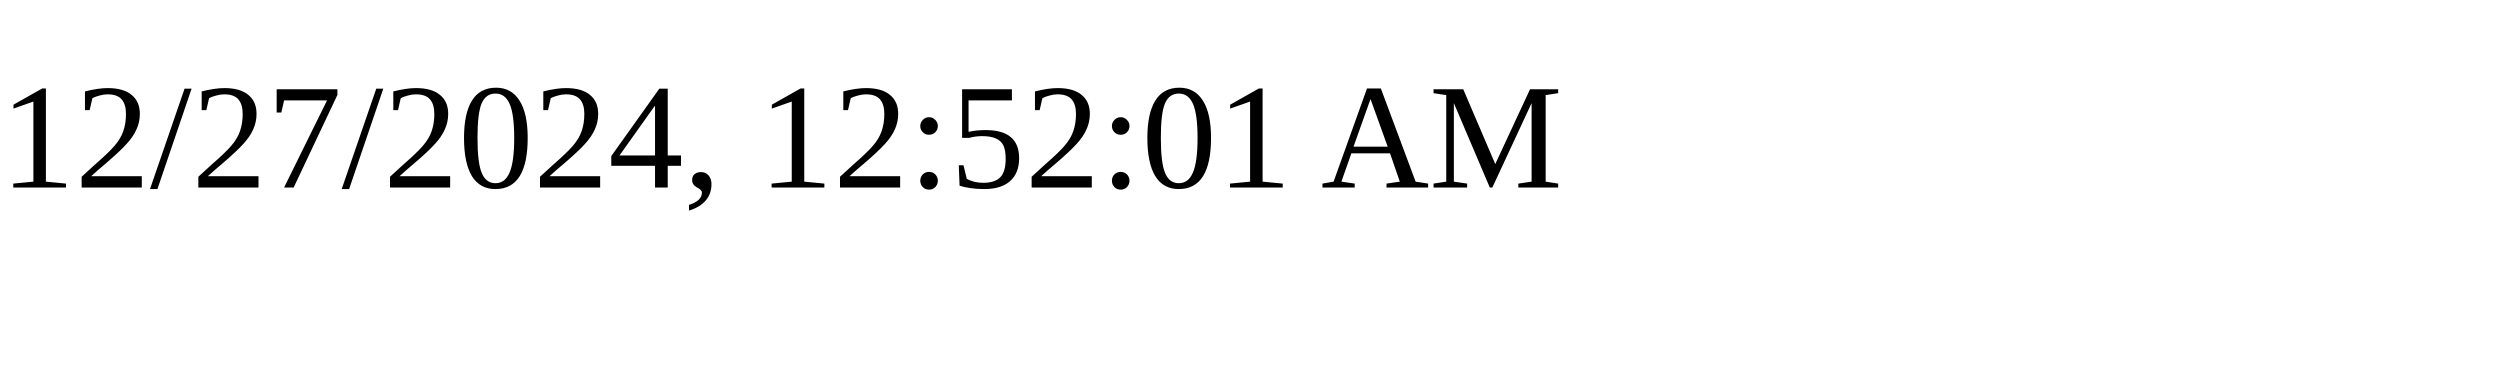
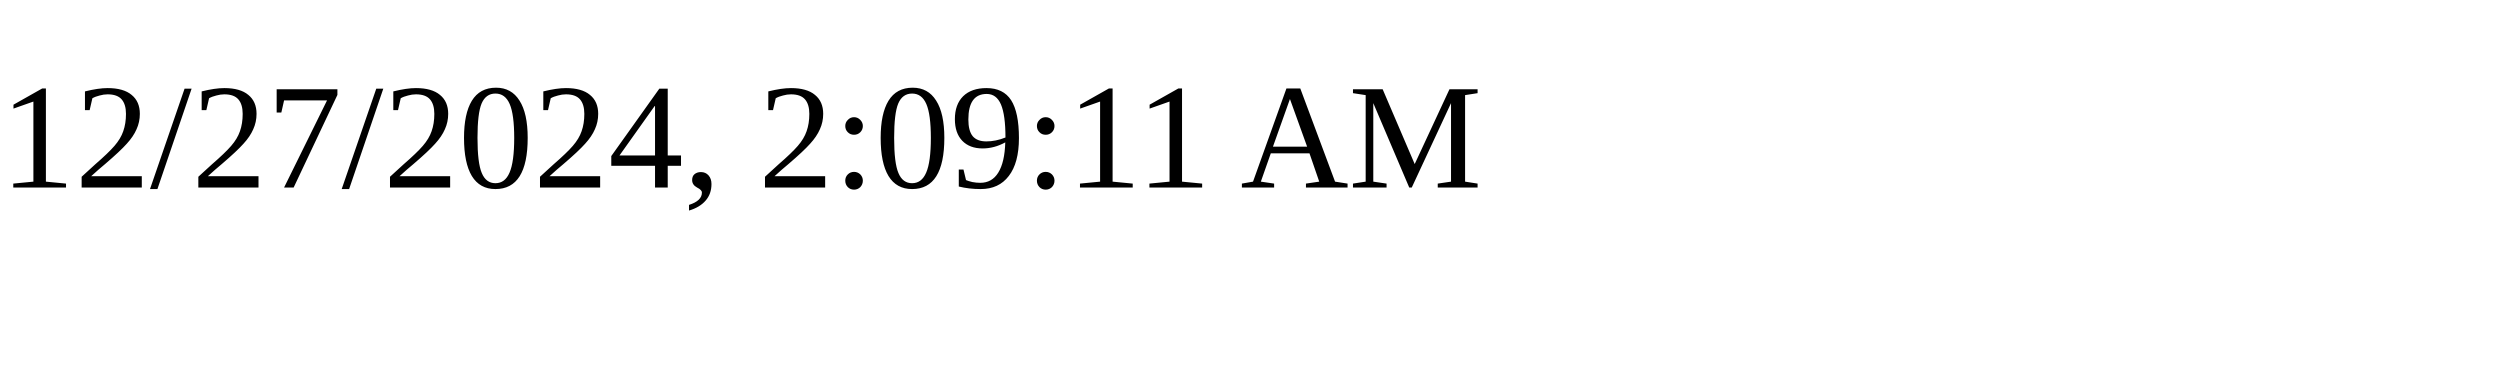
<svg xmlns="http://www.w3.org/2000/svg" height="30" width="200">
-   <text x="0" y="15">12/27/2024, 12:52:01 AM</text>
+   <text x="0" y="15">12/27/2024, 2:09:11 AM</text>
</svg>
